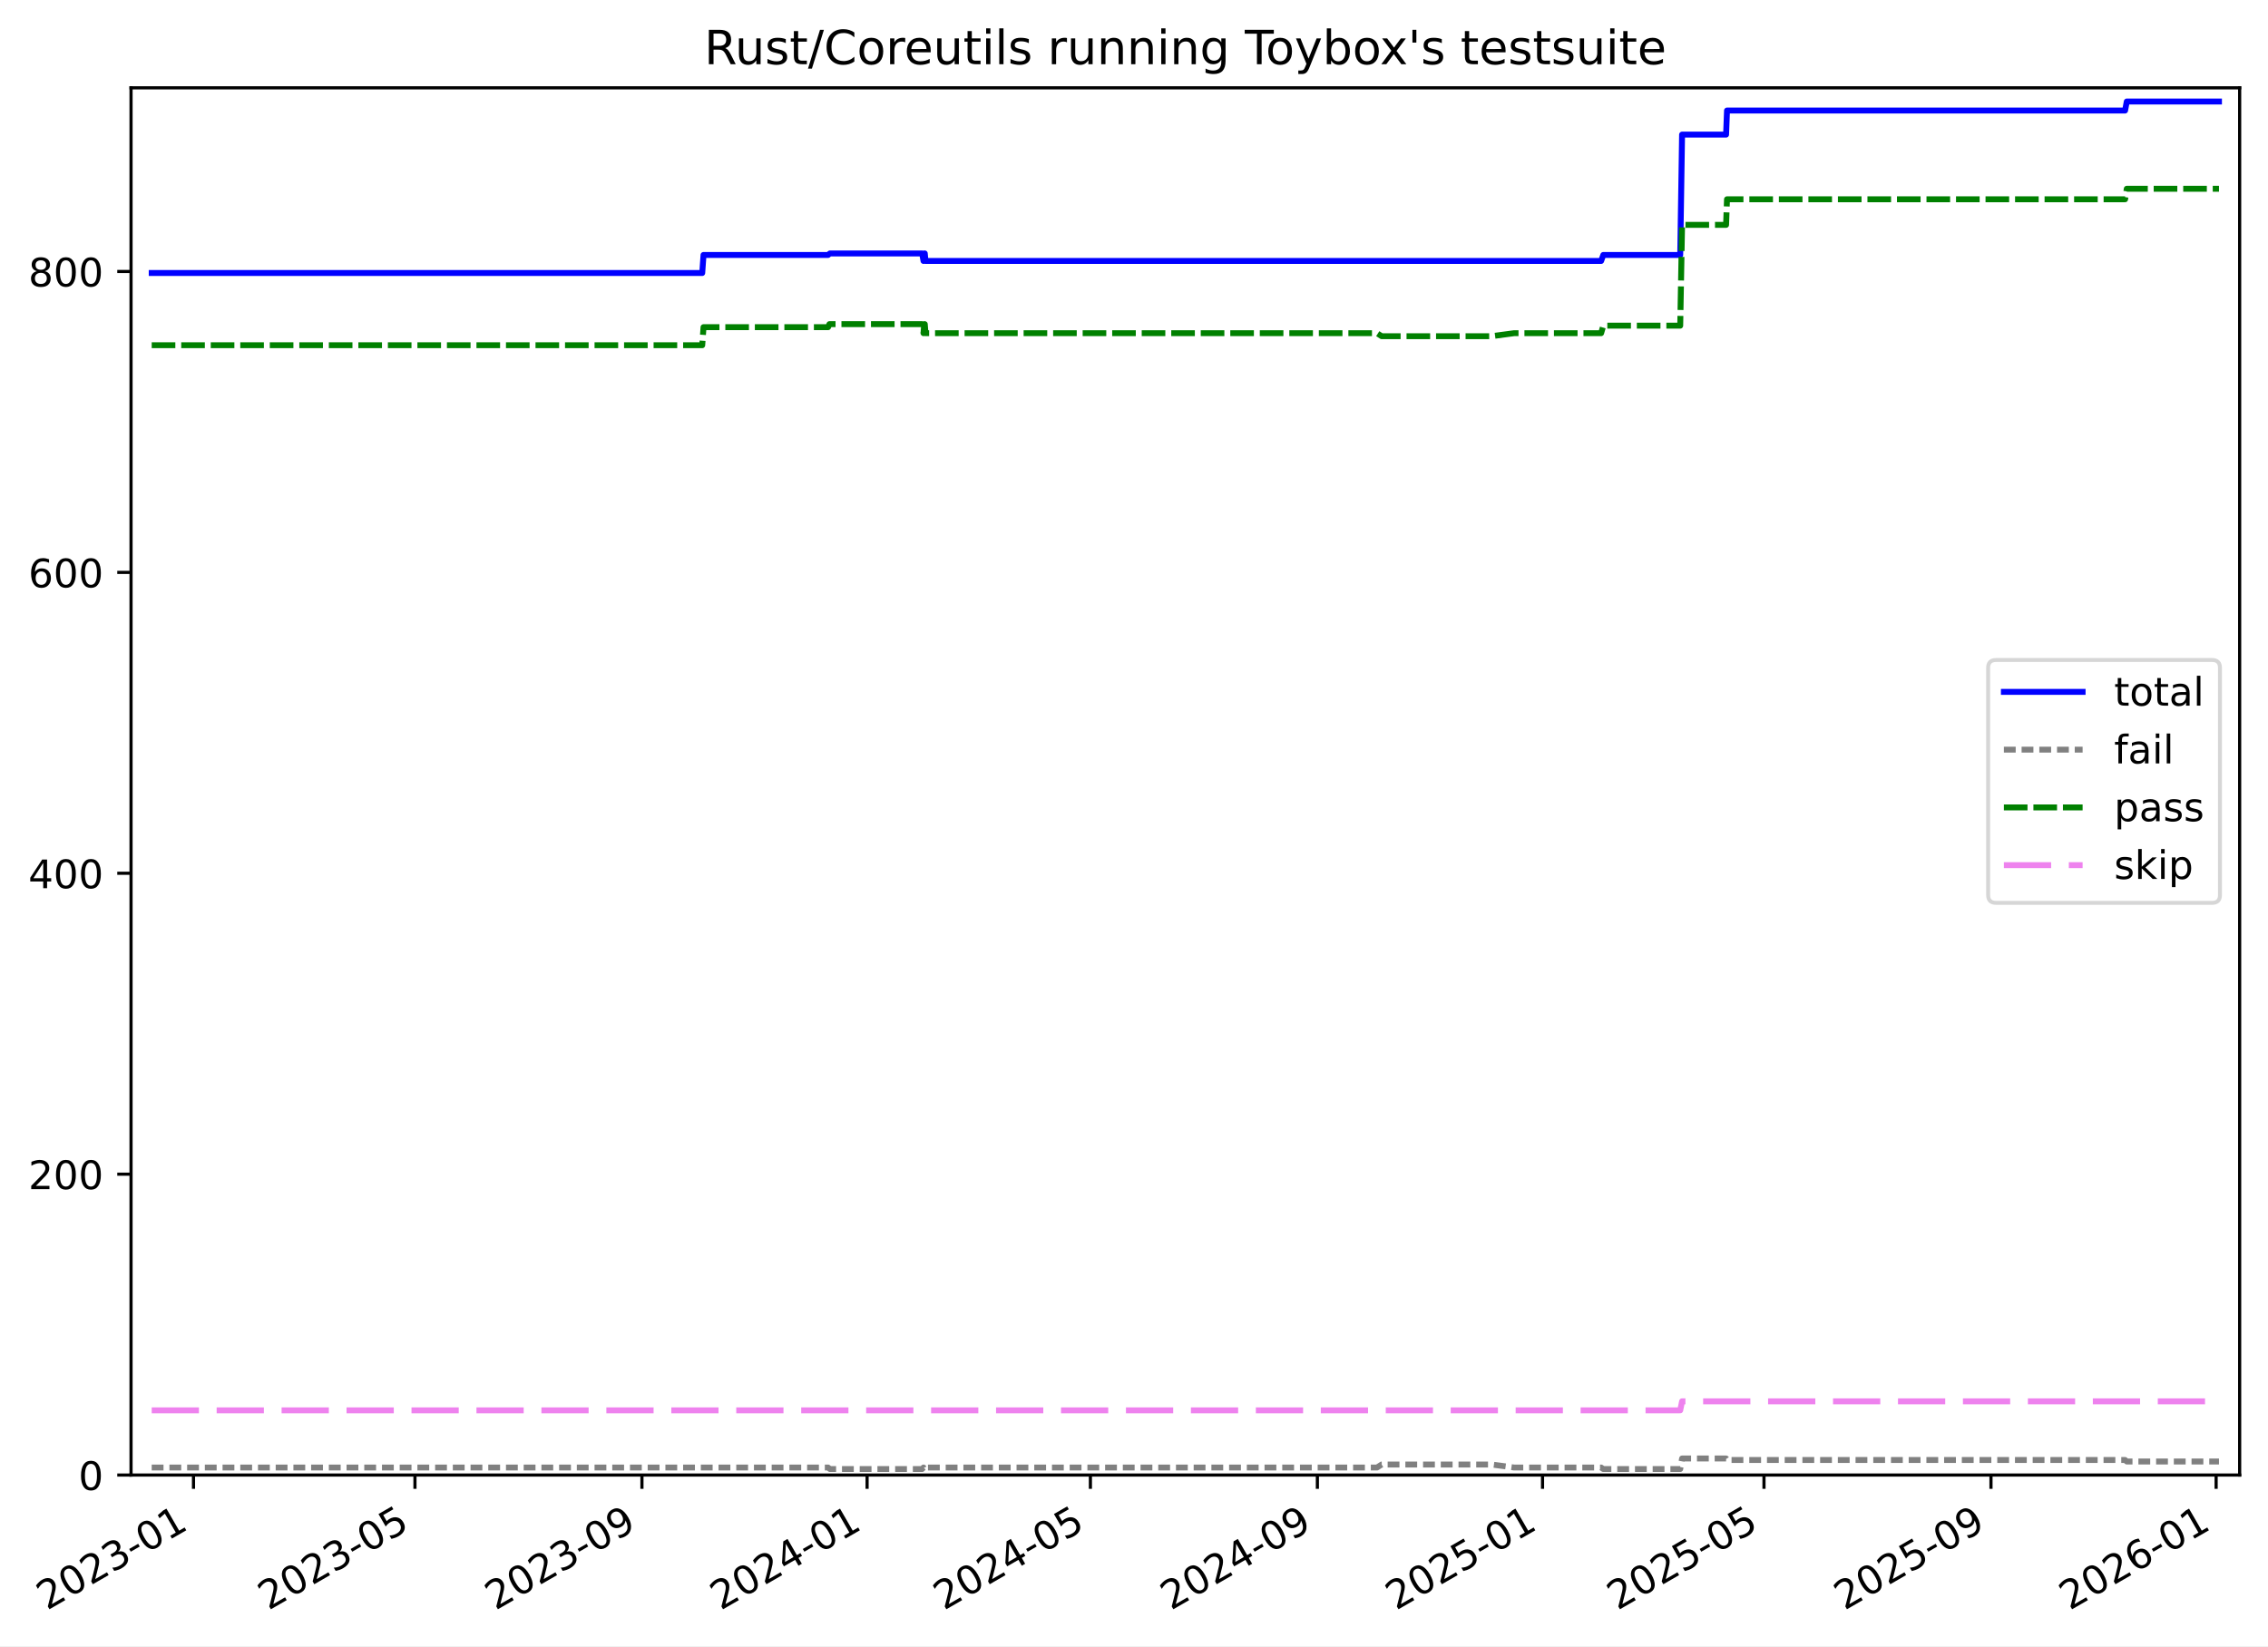
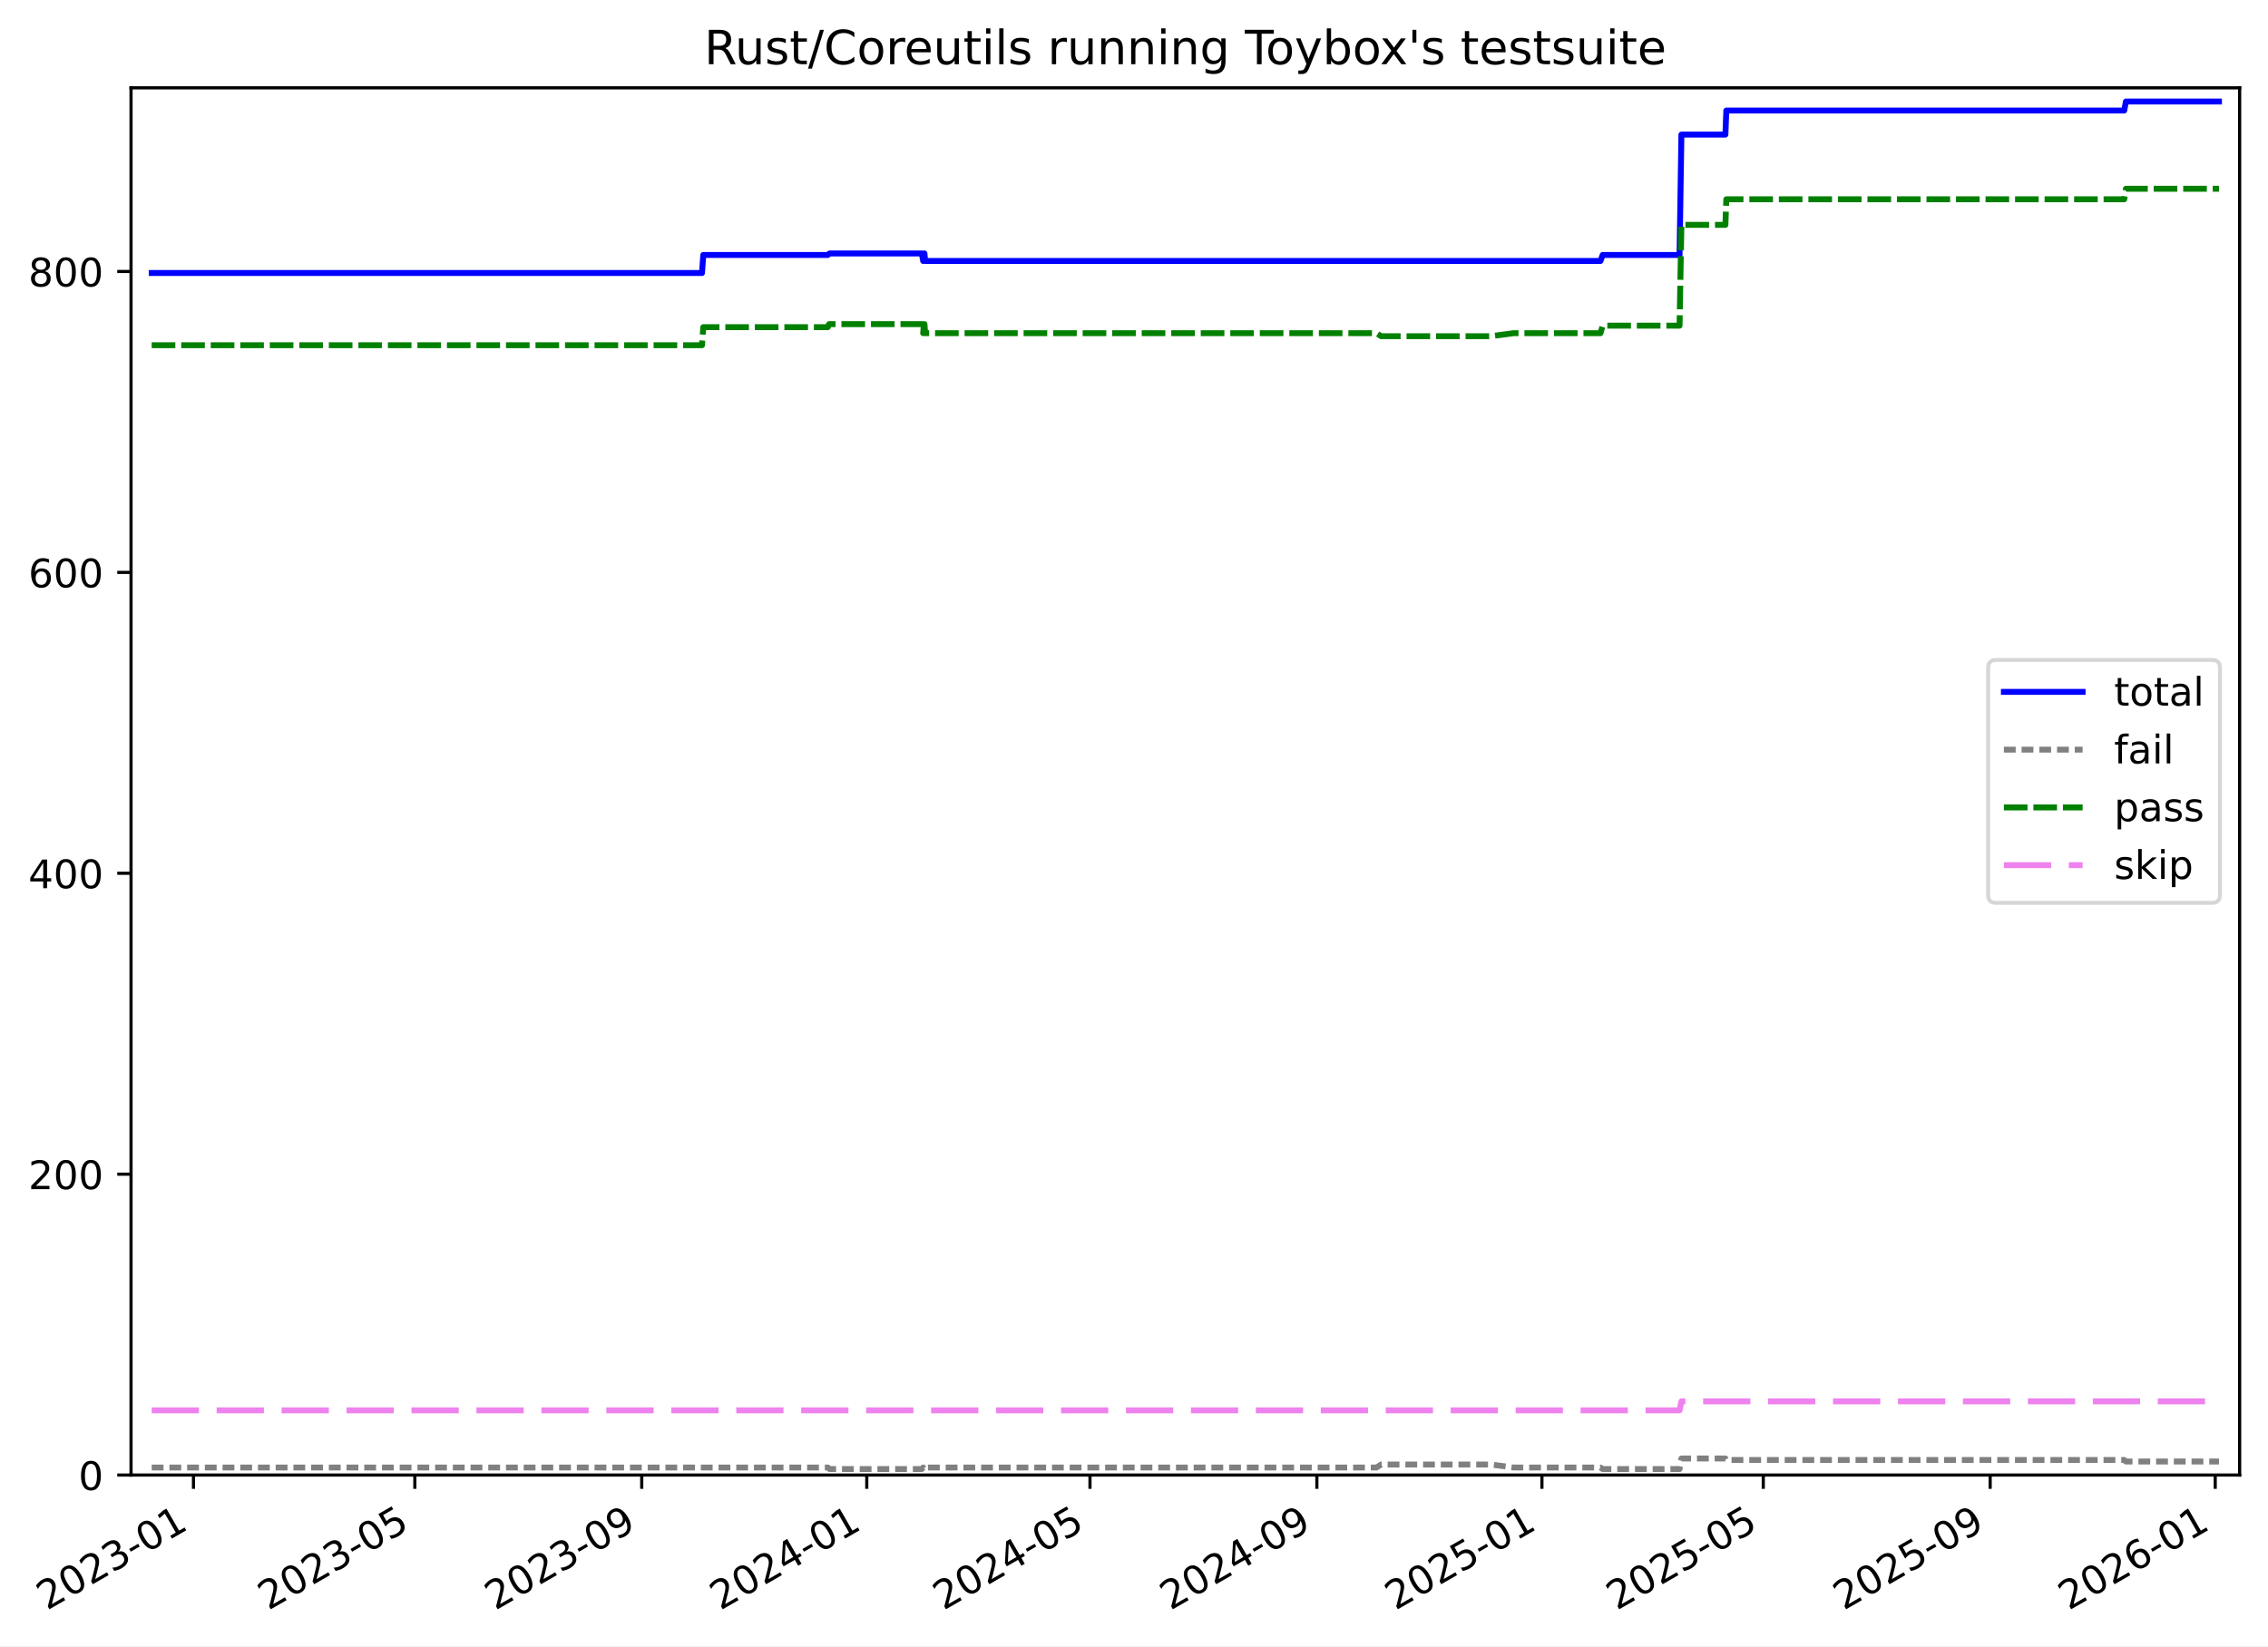
<svg xmlns="http://www.w3.org/2000/svg" xmlns:xlink="http://www.w3.org/1999/xlink" width="576.168pt" height="418.303pt" viewBox="0 0 576.168 418.303" version="1.1">
  <defs>
    <style type="text/css">*{stroke-linejoin: round; stroke-linecap: butt}</style>
  </defs>
  <g id="figure_1">
    <g id="patch_1">
      <path d="M -0 418.303  L 576.168 418.303  L 576.168 0  L -0 0  z " style="fill: #ffffff" />
    </g>
    <g id="axes_1">
      <g id="patch_2">
        <path d="M 33.288 374.83  L 568.967 374.83  L 568.967 22.318  L 33.288 22.318  z " style="fill: #ffffff" />
      </g>
      <g id="matplotlib.axis_1">
        <g id="xtick_1">
          <g id="line2d_1">
            <defs>
-               <path id="m2acd094877" d="M 0 0  L 0 3.5  " style="stroke: #000000; stroke-width: 0.8" />
-             </defs>
-             <g>
-               <use xlink:href="#m2acd094877" x="49.157" y="374.83" style="stroke: #000000; stroke-width: 0.8" />
+               <path id="m53b52e9f08" d="M 0 0  L 0 3.5  " style="stroke: #000000; stroke-width: 0.8" />
+             </defs>
+             <g>
+               <use xlink:href="#m53b52e9f08" x="49.152" y="374.83" style="stroke: #000000; stroke-width: 0.8" />
            </g>
          </g>
          <g id="text_1">
-             <g transform="translate(11.93169 409.302) rotate(-30) scale(0.1 -0.1)">
+             <g transform="translate(11.92702 409.302) rotate(-30) scale(0.1 -0.1)">
              <defs>
                <path id="DejaVuSans-32" d="M 1228 531  L 3431 531  L 3431 0  L 469 0  L 469 531  Q 828 903 1448 1529  Q 2069 2156 2228 2338  Q 2531 2678 2651 2914  Q 2772 3150 2772 3378  Q 2772 3750 2511 3984  Q 2250 4219 1831 4219  Q 1534 4219 1204 4116  Q 875 4013 500 3803  L 500 4441  Q 881 4594 1212 4672  Q 1544 4750 1819 4750  Q 2544 4750 2975 4387  Q 3406 4025 3406 3419  Q 3406 3131 3298 2873  Q 3191 2616 2906 2266  Q 2828 2175 2409 1742  Q 1991 1309 1228 531  z " transform="scale(0.015625)" />
                <path id="DejaVuSans-30" d="M 2034 4250  Q 1547 4250 1301 3770  Q 1056 3291 1056 2328  Q 1056 1369 1301 889  Q 1547 409 2034 409  Q 2525 409 2770 889  Q 3016 1369 3016 2328  Q 3016 3291 2770 3770  Q 2525 4250 2034 4250  z M 2034 4750  Q 2819 4750 3233 4129  Q 3647 3509 3647 2328  Q 3647 1150 3233 529  Q 2819 -91 2034 -91  Q 1250 -91 836 529  Q 422 1150 422 2328  Q 422 3509 836 4129  Q 1250 4750 2034 4750  z " transform="scale(0.015625)" />
                <path id="DejaVuSans-33" d="M 2597 2516  Q 3050 2419 3304 2112  Q 3559 1806 3559 1356  Q 3559 666 3084 287  Q 2609 -91 1734 -91  Q 1441 -91 1130 -33  Q 819 25 488 141  L 488 750  Q 750 597 1062 519  Q 1375 441 1716 441  Q 2309 441 2620 675  Q 2931 909 2931 1356  Q 2931 1769 2642 2001  Q 2353 2234 1838 2234  L 1294 2234  L 1294 2753  L 1863 2753  Q 2328 2753 2575 2939  Q 2822 3125 2822 3475  Q 2822 3834 2567 4026  Q 2313 4219 1838 4219  Q 1578 4219 1281 4162  Q 984 4106 628 3988  L 628 4550  Q 988 4650 1302 4700  Q 1616 4750 1894 4750  Q 2613 4750 3031 4423  Q 3450 4097 3450 3541  Q 3450 3153 3228 2886  Q 3006 2619 2597 2516  z " transform="scale(0.015625)" />
                <path id="DejaVuSans-2d" d="M 313 2009  L 1997 2009  L 1997 1497  L 313 1497  L 313 2009  z " transform="scale(0.015625)" />
                <path id="DejaVuSans-31" d="M 794 531  L 1825 531  L 1825 4091  L 703 3866  L 703 4441  L 1819 4666  L 2450 4666  L 2450 531  L 3481 531  L 3481 0  L 794 0  L 794 531  z " transform="scale(0.015625)" />
              </defs>
              <use xlink:href="#DejaVuSans-32" />
              <use xlink:href="#DejaVuSans-30" x="63.623" />
              <use xlink:href="#DejaVuSans-32" x="127.246" />
              <use xlink:href="#DejaVuSans-33" x="190.869" />
              <use xlink:href="#DejaVuSans-2d" x="254.492" />
              <use xlink:href="#DejaVuSans-30" x="290.576" />
              <use xlink:href="#DejaVuSans-31" x="354.199" />
            </g>
          </g>
        </g>
        <g id="xtick_2">
          <g id="line2d_2">
            <g>
-               <use xlink:href="#m2acd094877" x="105.416" y="374.83" style="stroke: #000000; stroke-width: 0.8" />
+               <use xlink:href="#m53b52e9f08" x="105.386" y="374.83" style="stroke: #000000; stroke-width: 0.8" />
            </g>
          </g>
          <g id="text_2">
-             <g transform="translate(68.19078 409.302) rotate(-30) scale(0.1 -0.1)">
+             <g transform="translate(68.16137 409.302) rotate(-30) scale(0.1 -0.1)">
              <defs>
                <path id="DejaVuSans-35" d="M 691 4666  L 3169 4666  L 3169 4134  L 1269 4134  L 1269 2991  Q 1406 3038 1543 3061  Q 1681 3084 1819 3084  Q 2600 3084 3056 2656  Q 3513 2228 3513 1497  Q 3513 744 3044 326  Q 2575 -91 1722 -91  Q 1428 -91 1123 -41  Q 819 9 494 109  L 494 744  Q 775 591 1075 516  Q 1375 441 1709 441  Q 2250 441 2565 725  Q 2881 1009 2881 1497  Q 2881 1984 2565 2268  Q 2250 2553 1709 2553  Q 1456 2553 1204 2497  Q 953 2441 691 2322  L 691 4666  z " transform="scale(0.015625)" />
              </defs>
              <use xlink:href="#DejaVuSans-32" />
              <use xlink:href="#DejaVuSans-30" x="63.623" />
              <use xlink:href="#DejaVuSans-32" x="127.246" />
              <use xlink:href="#DejaVuSans-33" x="190.869" />
              <use xlink:href="#DejaVuSans-2d" x="254.492" />
              <use xlink:href="#DejaVuSans-30" x="290.576" />
              <use xlink:href="#DejaVuSans-35" x="354.199" />
            </g>
          </g>
        </g>
        <g id="xtick_3">
          <g id="line2d_3">
            <g>
-               <use xlink:href="#m2acd094877" x="163.081" y="374.83" style="stroke: #000000; stroke-width: 0.8" />
+               <use xlink:href="#m53b52e9f08" x="163.026" y="374.83" style="stroke: #000000; stroke-width: 0.8" />
            </g>
          </g>
          <g id="text_3">
-             <g transform="translate(125.8563 409.302) rotate(-30) scale(0.1 -0.1)">
+             <g transform="translate(125.8016 409.302) rotate(-30) scale(0.1 -0.1)">
              <defs>
                <path id="DejaVuSans-39" d="M 703 97  L 703 672  Q 941 559 1184 500  Q 1428 441 1663 441  Q 2288 441 2617 861  Q 2947 1281 2994 2138  Q 2813 1869 2534 1725  Q 2256 1581 1919 1581  Q 1219 1581 811 2004  Q 403 2428 403 3163  Q 403 3881 828 4315  Q 1253 4750 1959 4750  Q 2769 4750 3195 4129  Q 3622 3509 3622 2328  Q 3622 1225 3098 567  Q 2575 -91 1691 -91  Q 1453 -91 1209 -44  Q 966 3 703 97  z M 1959 2075  Q 2384 2075 2632 2365  Q 2881 2656 2881 3163  Q 2881 3666 2632 3958  Q 2384 4250 1959 4250  Q 1534 4250 1286 3958  Q 1038 3666 1038 3163  Q 1038 2656 1286 2365  Q 1534 2075 1959 2075  z " transform="scale(0.015625)" />
              </defs>
              <use xlink:href="#DejaVuSans-32" />
              <use xlink:href="#DejaVuSans-30" x="63.623" />
              <use xlink:href="#DejaVuSans-32" x="127.246" />
              <use xlink:href="#DejaVuSans-33" x="190.869" />
              <use xlink:href="#DejaVuSans-2d" x="254.492" />
              <use xlink:href="#DejaVuSans-30" x="290.576" />
              <use xlink:href="#DejaVuSans-39" x="354.199" />
            </g>
          </g>
        </g>
        <g id="xtick_4">
          <g id="line2d_4">
            <g>
-               <use xlink:href="#m2acd094877" x="220.278" y="374.83" style="stroke: #000000; stroke-width: 0.8" />
+               <use xlink:href="#m53b52e9f08" x="220.198" y="374.83" style="stroke: #000000; stroke-width: 0.8" />
            </g>
          </g>
          <g id="text_4">
-             <g transform="translate(183.0531 409.302) rotate(-30) scale(0.1 -0.1)">
+             <g transform="translate(182.9732 409.302) rotate(-30) scale(0.1 -0.1)">
              <defs>
                <path id="DejaVuSans-34" d="M 2419 4116  L 825 1625  L 2419 1625  L 2419 4116  z M 2253 4666  L 3047 4666  L 3047 1625  L 3713 1625  L 3713 1100  L 3047 1100  L 3047 0  L 2419 0  L 2419 1100  L 313 1100  L 313 1709  L 2253 4666  z " transform="scale(0.015625)" />
              </defs>
              <use xlink:href="#DejaVuSans-32" />
              <use xlink:href="#DejaVuSans-30" x="63.623" />
              <use xlink:href="#DejaVuSans-32" x="127.246" />
              <use xlink:href="#DejaVuSans-34" x="190.869" />
              <use xlink:href="#DejaVuSans-2d" x="254.492" />
              <use xlink:href="#DejaVuSans-30" x="290.576" />
              <use xlink:href="#DejaVuSans-31" x="354.199" />
            </g>
          </g>
        </g>
        <g id="xtick_5">
          <g id="line2d_5">
            <g>
-               <use xlink:href="#m2acd094877" x="277.006" y="374.83" style="stroke: #000000; stroke-width: 0.8" />
+               <use xlink:href="#m53b52e9f08" x="276.901" y="374.83" style="stroke: #000000; stroke-width: 0.8" />
            </g>
          </g>
          <g id="text_5">
-             <g transform="translate(239.781 409.302) rotate(-30) scale(0.1 -0.1)">
+             <g transform="translate(239.6761 409.302) rotate(-30) scale(0.1 -0.1)">
              <use xlink:href="#DejaVuSans-32" />
              <use xlink:href="#DejaVuSans-30" x="63.623" />
              <use xlink:href="#DejaVuSans-32" x="127.246" />
              <use xlink:href="#DejaVuSans-34" x="190.869" />
              <use xlink:href="#DejaVuSans-2d" x="254.492" />
              <use xlink:href="#DejaVuSans-30" x="290.576" />
              <use xlink:href="#DejaVuSans-35" x="354.199" />
            </g>
          </g>
        </g>
        <g id="xtick_6">
          <g id="line2d_6">
            <g>
-               <use xlink:href="#m2acd094877" x="334.671" y="374.83" style="stroke: #000000; stroke-width: 0.8" />
+               <use xlink:href="#m53b52e9f08" x="334.541" y="374.83" style="stroke: #000000; stroke-width: 0.8" />
            </g>
          </g>
          <g id="text_6">
-             <g transform="translate(297.4466 409.302) rotate(-30) scale(0.1 -0.1)">
+             <g transform="translate(297.3163 409.302) rotate(-30) scale(0.1 -0.1)">
              <use xlink:href="#DejaVuSans-32" />
              <use xlink:href="#DejaVuSans-30" x="63.623" />
              <use xlink:href="#DejaVuSans-32" x="127.246" />
              <use xlink:href="#DejaVuSans-34" x="190.869" />
              <use xlink:href="#DejaVuSans-2d" x="254.492" />
              <use xlink:href="#DejaVuSans-30" x="290.576" />
              <use xlink:href="#DejaVuSans-39" x="354.199" />
            </g>
          </g>
        </g>
        <g id="xtick_7">
          <g id="line2d_7">
            <g>
-               <use xlink:href="#m2acd094877" x="391.868" y="374.83" style="stroke: #000000; stroke-width: 0.8" />
+               <use xlink:href="#m53b52e9f08" x="391.713" y="374.83" style="stroke: #000000; stroke-width: 0.8" />
            </g>
          </g>
          <g id="text_7">
-             <g transform="translate(354.6433 409.302) rotate(-30) scale(0.1 -0.1)">
+             <g transform="translate(354.4879 409.302) rotate(-30) scale(0.1 -0.1)">
              <use xlink:href="#DejaVuSans-32" />
              <use xlink:href="#DejaVuSans-30" x="63.623" />
              <use xlink:href="#DejaVuSans-32" x="127.246" />
              <use xlink:href="#DejaVuSans-35" x="190.869" />
              <use xlink:href="#DejaVuSans-2d" x="254.492" />
              <use xlink:href="#DejaVuSans-30" x="290.576" />
              <use xlink:href="#DejaVuSans-31" x="354.199" />
            </g>
          </g>
        </g>
        <g id="xtick_8">
          <g id="line2d_8">
            <g>
-               <use xlink:href="#m2acd094877" x="448.127" y="374.83" style="stroke: #000000; stroke-width: 0.8" />
+               <use xlink:href="#m53b52e9f08" x="447.947" y="374.83" style="stroke: #000000; stroke-width: 0.8" />
            </g>
          </g>
          <g id="text_8">
-             <g transform="translate(410.9024 409.302) rotate(-30) scale(0.1 -0.1)">
+             <g transform="translate(410.7223 409.302) rotate(-30) scale(0.1 -0.1)">
              <use xlink:href="#DejaVuSans-32" />
              <use xlink:href="#DejaVuSans-30" x="63.623" />
              <use xlink:href="#DejaVuSans-32" x="127.246" />
              <use xlink:href="#DejaVuSans-35" x="190.869" />
              <use xlink:href="#DejaVuSans-2d" x="254.492" />
              <use xlink:href="#DejaVuSans-30" x="290.576" />
              <use xlink:href="#DejaVuSans-35" x="354.199" />
            </g>
          </g>
        </g>
        <g id="xtick_9">
          <g id="line2d_9">
            <g>
-               <use xlink:href="#m2acd094877" x="505.793" y="374.83" style="stroke: #000000; stroke-width: 0.8" />
+               <use xlink:href="#m53b52e9f08" x="505.587" y="374.83" style="stroke: #000000; stroke-width: 0.8" />
            </g>
          </g>
          <g id="text_9">
-             <g transform="translate(468.5679 409.302) rotate(-30) scale(0.1 -0.1)">
+             <g transform="translate(468.3625 409.302) rotate(-30) scale(0.1 -0.1)">
              <use xlink:href="#DejaVuSans-32" />
              <use xlink:href="#DejaVuSans-30" x="63.623" />
              <use xlink:href="#DejaVuSans-32" x="127.246" />
              <use xlink:href="#DejaVuSans-35" x="190.869" />
              <use xlink:href="#DejaVuSans-2d" x="254.492" />
              <use xlink:href="#DejaVuSans-30" x="290.576" />
              <use xlink:href="#DejaVuSans-39" x="354.199" />
            </g>
          </g>
        </g>
        <g id="xtick_10">
          <g id="line2d_10">
            <g>
-               <use xlink:href="#m2acd094877" x="562.989" y="374.83" style="stroke: #000000; stroke-width: 0.8" />
+               <use xlink:href="#m53b52e9f08" x="562.759" y="374.83" style="stroke: #000000; stroke-width: 0.8" />
            </g>
          </g>
          <g id="text_10">
-             <g transform="translate(525.7647 409.302) rotate(-30) scale(0.1 -0.1)">
+             <g transform="translate(525.5341 409.302) rotate(-30) scale(0.1 -0.1)">
              <defs>
                <path id="DejaVuSans-36" d="M 2113 2584  Q 1688 2584 1439 2293  Q 1191 2003 1191 1497  Q 1191 994 1439 701  Q 1688 409 2113 409  Q 2538 409 2786 701  Q 3034 994 3034 1497  Q 3034 2003 2786 2293  Q 2538 2584 2113 2584  z M 3366 4563  L 3366 3988  Q 3128 4100 2886 4159  Q 2644 4219 2406 4219  Q 1781 4219 1451 3797  Q 1122 3375 1075 2522  Q 1259 2794 1537 2939  Q 1816 3084 2150 3084  Q 2853 3084 3261 2657  Q 3669 2231 3669 1497  Q 3669 778 3244 343  Q 2819 -91 2113 -91  Q 1303 -91 875 529  Q 447 1150 447 2328  Q 447 3434 972 4092  Q 1497 4750 2381 4750  Q 2619 4750 2861 4703  Q 3103 4656 3366 4563  z " transform="scale(0.015625)" />
              </defs>
              <use xlink:href="#DejaVuSans-32" />
              <use xlink:href="#DejaVuSans-30" x="63.623" />
              <use xlink:href="#DejaVuSans-32" x="127.246" />
              <use xlink:href="#DejaVuSans-36" x="190.869" />
              <use xlink:href="#DejaVuSans-2d" x="254.492" />
              <use xlink:href="#DejaVuSans-30" x="290.576" />
              <use xlink:href="#DejaVuSans-31" x="354.199" />
            </g>
          </g>
        </g>
      </g>
      <g id="matplotlib.axis_2">
        <g id="ytick_1">
          <g id="line2d_11">
            <defs>
-               <path id="m745672655b" d="M 0 0  L -3.5 0  " style="stroke: #000000; stroke-width: 0.8" />
-             </defs>
-             <g>
-               <use xlink:href="#m745672655b" x="33.288" y="374.83" style="stroke: #000000; stroke-width: 0.8" />
+               <path id="mb4347c0a3f" d="M 0 0  L -3.5 0  " style="stroke: #000000; stroke-width: 0.8" />
+             </defs>
+             <g>
+               <use xlink:href="#mb4347c0a3f" x="33.288" y="374.83" style="stroke: #000000; stroke-width: 0.8" />
            </g>
          </g>
          <g id="text_11">
            <g transform="translate(19.925 378.6293) scale(0.1 -0.1)">
              <use xlink:href="#DejaVuSans-30" />
            </g>
          </g>
        </g>
        <g id="ytick_2">
          <g id="line2d_12">
            <g>
-               <use xlink:href="#m745672655b" x="33.288" y="298.371" style="stroke: #000000; stroke-width: 0.8" />
+               <use xlink:href="#mb4347c0a3f" x="33.288" y="298.371" style="stroke: #000000; stroke-width: 0.8" />
            </g>
          </g>
          <g id="text_12">
            <g transform="translate(7.2 302.17) scale(0.1 -0.1)">
              <use xlink:href="#DejaVuSans-32" />
              <use xlink:href="#DejaVuSans-30" x="63.623" />
              <use xlink:href="#DejaVuSans-30" x="127.246" />
            </g>
          </g>
        </g>
        <g id="ytick_3">
          <g id="line2d_13">
            <g>
-               <use xlink:href="#m745672655b" x="33.288" y="221.911" style="stroke: #000000; stroke-width: 0.8" />
+               <use xlink:href="#mb4347c0a3f" x="33.288" y="221.911" style="stroke: #000000; stroke-width: 0.8" />
            </g>
          </g>
          <g id="text_13">
            <g transform="translate(7.2 225.7106) scale(0.1 -0.1)">
              <use xlink:href="#DejaVuSans-34" />
              <use xlink:href="#DejaVuSans-30" x="63.623" />
              <use xlink:href="#DejaVuSans-30" x="127.246" />
            </g>
          </g>
        </g>
        <g id="ytick_4">
          <g id="line2d_14">
            <g>
-               <use xlink:href="#m745672655b" x="33.288" y="145.452" style="stroke: #000000; stroke-width: 0.8" />
+               <use xlink:href="#mb4347c0a3f" x="33.288" y="145.452" style="stroke: #000000; stroke-width: 0.8" />
            </g>
          </g>
          <g id="text_14">
            <g transform="translate(7.2 149.2513) scale(0.1 -0.1)">
              <use xlink:href="#DejaVuSans-36" />
              <use xlink:href="#DejaVuSans-30" x="63.623" />
              <use xlink:href="#DejaVuSans-30" x="127.246" />
            </g>
          </g>
        </g>
        <g id="ytick_5">
          <g id="line2d_15">
            <g>
-               <use xlink:href="#m745672655b" x="33.288" y="68.993" style="stroke: #000000; stroke-width: 0.8" />
+               <use xlink:href="#mb4347c0a3f" x="33.288" y="68.993" style="stroke: #000000; stroke-width: 0.8" />
            </g>
          </g>
          <g id="text_15">
            <g transform="translate(7.2 72.79195) scale(0.1 -0.1)">
              <defs>
                <path id="DejaVuSans-38" d="M 2034 2216  Q 1584 2216 1326 1975  Q 1069 1734 1069 1313  Q 1069 891 1326 650  Q 1584 409 2034 409  Q 2484 409 2743 651  Q 3003 894 3003 1313  Q 3003 1734 2745 1975  Q 2488 2216 2034 2216  z M 1403 2484  Q 997 2584 770 2862  Q 544 3141 544 3541  Q 544 4100 942 4425  Q 1341 4750 2034 4750  Q 2731 4750 3128 4425  Q 3525 4100 3525 3541  Q 3525 3141 3298 2862  Q 3072 2584 2669 2484  Q 3125 2378 3379 2068  Q 3634 1759 3634 1313  Q 3634 634 3220 271  Q 2806 -91 2034 -91  Q 1263 -91 848 271  Q 434 634 434 1313  Q 434 1759 690 2068  Q 947 2378 1403 2484  z M 1172 3481  Q 1172 3119 1398 2916  Q 1625 2713 2034 2713  Q 2441 2713 2670 2916  Q 2900 3119 2900 3481  Q 2900 3844 2670 4047  Q 2441 4250 2034 4250  Q 1625 4250 1398 4047  Q 1172 3844 1172 3481  z " transform="scale(0.015625)" />
              </defs>
              <use xlink:href="#DejaVuSans-38" />
              <use xlink:href="#DejaVuSans-30" x="63.623" />
              <use xlink:href="#DejaVuSans-30" x="127.246" />
            </g>
          </g>
        </g>
      </g>
      <g id="line2d_16">
-         <path d="M 38.539 69.375  L 178.399 69.375  L 178.722 64.787  L 210.368 64.787  L 210.828 64.405  L 234.265 64.405  L 234.611 66.317  L 234.788 64.405  L 234.934 64.405  L 235.113 66.317  L 406.756 66.317  L 407.307 64.787  L 426.848 64.787  L 427.318 34.204  L 438.499 34.204  L 438.733 28.087  L 539.861 28.087  L 540.292 25.793  L 563.716 25.793  L 563.716 25.793  " clip-path="url(#p548dd594c0)" style="fill: none; stroke: #0000ff; stroke-width: 1.5; stroke-linecap: square" />
+         <path d="M 38.539 69.375  L 178.338 69.375  L 178.661 64.787  L 210.293 64.787  L 210.752 64.405  L 234.179 64.405  L 234.525 66.317  L 234.702 64.405  L 234.848 64.405  L 235.027 66.317  L 406.594 66.317  L 407.145 64.787  L 426.678 64.787  L 427.148 34.204  L 438.323 34.204  L 438.557 28.087  L 539.641 28.087  L 540.071 25.793  L 563.716 25.793  L 563.716 25.793  " clip-path="url(#p8f2518ab35)" style="fill: none; stroke: #0000ff; stroke-width: 1.5; stroke-linecap: square" />
      </g>
      <g id="line2d_17">
-         <path d="M 38.539 372.919  L 210.368 372.919  L 210.828 373.301  L 234.265 373.301  L 234.611 372.919  L 234.788 373.301  L 234.934 373.301  L 235.113 372.919  L 349.815 372.919  L 351.002 372.154  L 378.95 372.154  L 384.655 372.919  L 406.756 372.919  L 407.307 373.301  L 426.848 373.301  L 427.318 370.625  L 438.499 370.625  L 438.733 371.007  L 539.861 371.007  L 540.292 371.389  L 563.716 371.389  L 563.716 371.389  " clip-path="url(#p548dd594c0)" style="fill: none; stroke-dasharray: 3,1.5; stroke-dashoffset: 0; stroke: #808080; stroke-width: 1.5" />
+         <path d="M 38.539 372.919  L 210.293 372.919  L 210.752 373.301  L 234.179 373.301  L 234.525 372.919  L 234.702 373.301  L 234.848 373.301  L 235.027 372.919  L 349.678 372.919  L 350.865 372.154  L 378.801 372.154  L 384.502 372.919  L 406.594 372.919  L 407.145 373.301  L 426.678 373.301  L 427.148 370.625  L 438.323 370.625  L 438.557 371.007  L 539.641 371.007  L 540.071 371.389  L 563.716 371.389  L 563.716 371.389  " clip-path="url(#p8f2518ab35)" style="fill: none; stroke-dasharray: 3,1.5; stroke-dashoffset: 0; stroke: #808080; stroke-width: 1.5" />
      </g>
      <g id="line2d_18">
-         <path d="M 38.539 87.725  L 178.399 87.725  L 178.722 83.138  L 210.368 83.138  L 210.701 82.373  L 234.265 82.373  L 234.611 84.667  L 234.788 82.373  L 234.934 82.373  L 235.113 84.667  L 349.815 84.667  L 351.002 85.431  L 378.95 85.431  L 384.655 84.667  L 406.756 84.667  L 407.307 82.755  L 426.848 82.755  L 427.318 57.142  L 438.499 57.142  L 438.733 50.642  L 539.861 50.642  L 540.292 47.966  L 563.716 47.966  L 563.716 47.966  " clip-path="url(#p548dd594c0)" style="fill: none; stroke-dasharray: 6,1.5; stroke-dashoffset: 0; stroke: #008000; stroke-width: 1.5" />
+         <path d="M 38.539 87.725  L 178.338 87.725  L 178.661 83.138  L 210.293 83.138  L 210.625 82.373  L 234.179 82.373  L 234.525 84.667  L 234.702 82.373  L 234.848 82.373  L 235.027 84.667  L 349.678 84.667  L 350.865 85.431  L 378.801 85.431  L 384.502 84.667  L 406.594 84.667  L 407.145 82.755  L 426.678 82.755  L 427.148 57.142  L 438.323 57.142  L 438.557 50.642  L 539.641 50.642  L 540.071 47.966  L 563.716 47.966  L 563.716 47.966  " clip-path="url(#p8f2518ab35)" style="fill: none; stroke-dasharray: 6,1.5; stroke-dashoffset: 0; stroke: #008000; stroke-width: 1.5" />
      </g>
      <g id="line2d_19">
-         <path d="M 38.539 358.391  L 426.848 358.391  L 427.318 356.098  L 563.716 356.098  L 563.716 356.098  " clip-path="url(#p548dd594c0)" style="fill: none; stroke-dasharray: 12,4.5; stroke-dashoffset: 0; stroke: #ee82ee; stroke-width: 1.5" />
+         <path d="M 38.539 358.391  L 426.678 358.391  L 427.148 356.098  L 563.716 356.098  L 563.716 356.098  " clip-path="url(#p8f2518ab35)" style="fill: none; stroke-dasharray: 12,4.5; stroke-dashoffset: 0; stroke: #ee82ee; stroke-width: 1.5" />
      </g>
      <g id="patch_3">
        <path d="M 33.288 374.83  L 33.288 22.318  " style="fill: none; stroke: #000000; stroke-width: 0.8; stroke-linejoin: miter; stroke-linecap: square" />
      </g>
      <g id="patch_4">
        <path d="M 568.967 374.83  L 568.967 22.318  " style="fill: none; stroke: #000000; stroke-width: 0.8; stroke-linejoin: miter; stroke-linecap: square" />
      </g>
      <g id="patch_5">
        <path d="M 33.288 374.83  L 568.967 374.83  " style="fill: none; stroke: #000000; stroke-width: 0.8; stroke-linejoin: miter; stroke-linecap: square" />
      </g>
      <g id="patch_6">
        <path d="M 33.288 22.318  L 568.967 22.318  " style="fill: none; stroke: #000000; stroke-width: 0.8; stroke-linejoin: miter; stroke-linecap: square" />
      </g>
      <g id="text_16">
        <g transform="translate(178.9084 16.31812) scale(0.12 -0.12)">
          <defs>
            <path id="DejaVuSans-52" d="M 2841 2188  Q 3044 2119 3236 1894  Q 3428 1669 3622 1275  L 4263 0  L 3584 0  L 2988 1197  Q 2756 1666 2539 1819  Q 2322 1972 1947 1972  L 1259 1972  L 1259 0  L 628 0  L 628 4666  L 2053 4666  Q 2853 4666 3247 4331  Q 3641 3997 3641 3322  Q 3641 2881 3436 2590  Q 3231 2300 2841 2188  z M 1259 4147  L 1259 2491  L 2053 2491  Q 2509 2491 2742 2702  Q 2975 2913 2975 3322  Q 2975 3731 2742 3939  Q 2509 4147 2053 4147  L 1259 4147  z " transform="scale(0.015625)" />
            <path id="DejaVuSans-75" d="M 544 1381  L 544 3500  L 1119 3500  L 1119 1403  Q 1119 906 1312 657  Q 1506 409 1894 409  Q 2359 409 2629 706  Q 2900 1003 2900 1516  L 2900 3500  L 3475 3500  L 3475 0  L 2900 0  L 2900 538  Q 2691 219 2414 64  Q 2138 -91 1772 -91  Q 1169 -91 856 284  Q 544 659 544 1381  z M 1991 3584  L 1991 3584  z " transform="scale(0.015625)" />
            <path id="DejaVuSans-73" d="M 2834 3397  L 2834 2853  Q 2591 2978 2328 3040  Q 2066 3103 1784 3103  Q 1356 3103 1142 2972  Q 928 2841 928 2578  Q 928 2378 1081 2264  Q 1234 2150 1697 2047  L 1894 2003  Q 2506 1872 2764 1633  Q 3022 1394 3022 966  Q 3022 478 2636 193  Q 2250 -91 1575 -91  Q 1294 -91 989 -36  Q 684 19 347 128  L 347 722  Q 666 556 975 473  Q 1284 391 1588 391  Q 1994 391 2212 530  Q 2431 669 2431 922  Q 2431 1156 2273 1281  Q 2116 1406 1581 1522  L 1381 1569  Q 847 1681 609 1914  Q 372 2147 372 2553  Q 372 3047 722 3315  Q 1072 3584 1716 3584  Q 2034 3584 2315 3537  Q 2597 3491 2834 3397  z " transform="scale(0.015625)" />
            <path id="DejaVuSans-74" d="M 1172 4494  L 1172 3500  L 2356 3500  L 2356 3053  L 1172 3053  L 1172 1153  Q 1172 725 1289 603  Q 1406 481 1766 481  L 2356 481  L 2356 0  L 1766 0  Q 1100 0 847 248  Q 594 497 594 1153  L 594 3053  L 172 3053  L 172 3500  L 594 3500  L 594 4494  L 1172 4494  z " transform="scale(0.015625)" />
            <path id="DejaVuSans-2f" d="M 1625 4666  L 2156 4666  L 531 -594  L 0 -594  L 1625 4666  z " transform="scale(0.015625)" />
            <path id="DejaVuSans-43" d="M 4122 4306  L 4122 3641  Q 3803 3938 3442 4084  Q 3081 4231 2675 4231  Q 1875 4231 1450 3742  Q 1025 3253 1025 2328  Q 1025 1406 1450 917  Q 1875 428 2675 428  Q 3081 428 3442 575  Q 3803 722 4122 1019  L 4122 359  Q 3791 134 3420 21  Q 3050 -91 2638 -91  Q 1578 -91 968 557  Q 359 1206 359 2328  Q 359 3453 968 4101  Q 1578 4750 2638 4750  Q 3056 4750 3426 4639  Q 3797 4528 4122 4306  z " transform="scale(0.015625)" />
            <path id="DejaVuSans-6f" d="M 1959 3097  Q 1497 3097 1228 2736  Q 959 2375 959 1747  Q 959 1119 1226 758  Q 1494 397 1959 397  Q 2419 397 2687 759  Q 2956 1122 2956 1747  Q 2956 2369 2687 2733  Q 2419 3097 1959 3097  z M 1959 3584  Q 2709 3584 3137 3096  Q 3566 2609 3566 1747  Q 3566 888 3137 398  Q 2709 -91 1959 -91  Q 1206 -91 779 398  Q 353 888 353 1747  Q 353 2609 779 3096  Q 1206 3584 1959 3584  z " transform="scale(0.015625)" />
            <path id="DejaVuSans-72" d="M 2631 2963  Q 2534 3019 2420 3045  Q 2306 3072 2169 3072  Q 1681 3072 1420 2755  Q 1159 2438 1159 1844  L 1159 0  L 581 0  L 581 3500  L 1159 3500  L 1159 2956  Q 1341 3275 1631 3429  Q 1922 3584 2338 3584  Q 2397 3584 2469 3576  Q 2541 3569 2628 3553  L 2631 2963  z " transform="scale(0.015625)" />
            <path id="DejaVuSans-65" d="M 3597 1894  L 3597 1613  L 953 1613  Q 991 1019 1311 708  Q 1631 397 2203 397  Q 2534 397 2845 478  Q 3156 559 3463 722  L 3463 178  Q 3153 47 2828 -22  Q 2503 -91 2169 -91  Q 1331 -91 842 396  Q 353 884 353 1716  Q 353 2575 817 3079  Q 1281 3584 2069 3584  Q 2775 3584 3186 3129  Q 3597 2675 3597 1894  z M 3022 2063  Q 3016 2534 2758 2815  Q 2500 3097 2075 3097  Q 1594 3097 1305 2825  Q 1016 2553 972 2059  L 3022 2063  z " transform="scale(0.015625)" />
            <path id="DejaVuSans-69" d="M 603 3500  L 1178 3500  L 1178 0  L 603 0  L 603 3500  z M 603 4863  L 1178 4863  L 1178 4134  L 603 4134  L 603 4863  z " transform="scale(0.015625)" />
            <path id="DejaVuSans-6c" d="M 603 4863  L 1178 4863  L 1178 0  L 603 0  L 603 4863  z " transform="scale(0.015625)" />
            <path id="DejaVuSans-20" transform="scale(0.015625)" />
            <path id="DejaVuSans-6e" d="M 3513 2113  L 3513 0  L 2938 0  L 2938 2094  Q 2938 2591 2744 2837  Q 2550 3084 2163 3084  Q 1697 3084 1428 2787  Q 1159 2491 1159 1978  L 1159 0  L 581 0  L 581 3500  L 1159 3500  L 1159 2956  Q 1366 3272 1645 3428  Q 1925 3584 2291 3584  Q 2894 3584 3203 3211  Q 3513 2838 3513 2113  z " transform="scale(0.015625)" />
            <path id="DejaVuSans-67" d="M 2906 1791  Q 2906 2416 2648 2759  Q 2391 3103 1925 3103  Q 1463 3103 1205 2759  Q 947 2416 947 1791  Q 947 1169 1205 825  Q 1463 481 1925 481  Q 2391 481 2648 825  Q 2906 1169 2906 1791  z M 3481 434  Q 3481 -459 3084 -895  Q 2688 -1331 1869 -1331  Q 1566 -1331 1297 -1286  Q 1028 -1241 775 -1147  L 775 -588  Q 1028 -725 1275 -790  Q 1522 -856 1778 -856  Q 2344 -856 2625 -561  Q 2906 -266 2906 331  L 2906 616  Q 2728 306 2450 153  Q 2172 0 1784 0  Q 1141 0 747 490  Q 353 981 353 1791  Q 353 2603 747 3093  Q 1141 3584 1784 3584  Q 2172 3584 2450 3431  Q 2728 3278 2906 2969  L 2906 3500  L 3481 3500  L 3481 434  z " transform="scale(0.015625)" />
            <path id="DejaVuSans-54" d="M -19 4666  L 3928 4666  L 3928 4134  L 2272 4134  L 2272 0  L 1638 0  L 1638 4134  L -19 4134  L -19 4666  z " transform="scale(0.015625)" />
            <path id="DejaVuSans-79" d="M 2059 -325  Q 1816 -950 1584 -1140  Q 1353 -1331 966 -1331  L 506 -1331  L 506 -850  L 844 -850  Q 1081 -850 1212 -737  Q 1344 -625 1503 -206  L 1606 56  L 191 3500  L 800 3500  L 1894 763  L 2988 3500  L 3597 3500  L 2059 -325  z " transform="scale(0.015625)" />
            <path id="DejaVuSans-62" d="M 3116 1747  Q 3116 2381 2855 2742  Q 2594 3103 2138 3103  Q 1681 3103 1420 2742  Q 1159 2381 1159 1747  Q 1159 1113 1420 752  Q 1681 391 2138 391  Q 2594 391 2855 752  Q 3116 1113 3116 1747  z M 1159 2969  Q 1341 3281 1617 3432  Q 1894 3584 2278 3584  Q 2916 3584 3314 3078  Q 3713 2572 3713 1747  Q 3713 922 3314 415  Q 2916 -91 2278 -91  Q 1894 -91 1617 61  Q 1341 213 1159 525  L 1159 0  L 581 0  L 581 4863  L 1159 4863  L 1159 2969  z " transform="scale(0.015625)" />
            <path id="DejaVuSans-78" d="M 3513 3500  L 2247 1797  L 3578 0  L 2900 0  L 1881 1375  L 863 0  L 184 0  L 1544 1831  L 300 3500  L 978 3500  L 1906 2253  L 2834 3500  L 3513 3500  z " transform="scale(0.015625)" />
            <path id="DejaVuSans-27" d="M 1147 4666  L 1147 2931  L 616 2931  L 616 4666  L 1147 4666  z " transform="scale(0.015625)" />
          </defs>
          <use xlink:href="#DejaVuSans-52" />
          <use xlink:href="#DejaVuSans-75" x="64.982" />
          <use xlink:href="#DejaVuSans-73" x="128.361" />
          <use xlink:href="#DejaVuSans-74" x="180.461" />
          <use xlink:href="#DejaVuSans-2f" x="219.67" />
          <use xlink:href="#DejaVuSans-43" x="253.361" />
          <use xlink:href="#DejaVuSans-6f" x="323.186" />
          <use xlink:href="#DejaVuSans-72" x="384.367" />
          <use xlink:href="#DejaVuSans-65" x="423.23" />
          <use xlink:href="#DejaVuSans-75" x="484.754" />
          <use xlink:href="#DejaVuSans-74" x="548.133" />
          <use xlink:href="#DejaVuSans-69" x="587.342" />
          <use xlink:href="#DejaVuSans-6c" x="615.125" />
          <use xlink:href="#DejaVuSans-73" x="642.908" />
          <use xlink:href="#DejaVuSans-20" x="695.008" />
          <use xlink:href="#DejaVuSans-72" x="726.795" />
          <use xlink:href="#DejaVuSans-75" x="767.908" />
          <use xlink:href="#DejaVuSans-6e" x="831.287" />
          <use xlink:href="#DejaVuSans-6e" x="894.666" />
          <use xlink:href="#DejaVuSans-69" x="958.045" />
          <use xlink:href="#DejaVuSans-6e" x="985.828" />
          <use xlink:href="#DejaVuSans-67" x="1049.207" />
          <use xlink:href="#DejaVuSans-20" x="1112.684" />
          <use xlink:href="#DejaVuSans-54" x="1144.471" />
          <use xlink:href="#DejaVuSans-6f" x="1188.555" />
          <use xlink:href="#DejaVuSans-79" x="1249.736" />
          <use xlink:href="#DejaVuSans-62" x="1308.916" />
          <use xlink:href="#DejaVuSans-6f" x="1372.393" />
          <use xlink:href="#DejaVuSans-78" x="1430.449" />
          <use xlink:href="#DejaVuSans-27" x="1489.629" />
          <use xlink:href="#DejaVuSans-73" x="1517.119" />
          <use xlink:href="#DejaVuSans-20" x="1569.219" />
          <use xlink:href="#DejaVuSans-74" x="1601.006" />
          <use xlink:href="#DejaVuSans-65" x="1640.215" />
          <use xlink:href="#DejaVuSans-73" x="1701.738" />
          <use xlink:href="#DejaVuSans-74" x="1753.838" />
          <use xlink:href="#DejaVuSans-73" x="1793.047" />
          <use xlink:href="#DejaVuSans-75" x="1845.146" />
          <use xlink:href="#DejaVuSans-69" x="1908.525" />
          <use xlink:href="#DejaVuSans-74" x="1936.309" />
          <use xlink:href="#DejaVuSans-65" x="1975.518" />
        </g>
      </g>
      <g id="legend_1">
        <g id="patch_7">
          <path d="M 507.072 229.43  L 561.967 229.43  Q 563.967 229.43 563.967 227.43  L 563.967 169.718  Q 563.967 167.718 561.967 167.718  L 507.072 167.718  Q 505.072 167.718 505.072 169.718  L 505.072 227.43  Q 505.072 229.43 507.072 229.43  z " style="fill: #ffffff; opacity: 0.8; stroke: #cccccc; stroke-linejoin: miter" />
        </g>
        <g id="line2d_20">
          <path d="M 509.072 175.816  L 519.072 175.816  L 529.072 175.816  " style="fill: none; stroke: #0000ff; stroke-width: 1.5; stroke-linecap: square" />
        </g>
        <g id="text_17">
          <g transform="translate(537.0722 179.3163) scale(0.1 -0.1)">
            <defs>
              <path id="DejaVuSans-61" d="M 2194 1759  Q 1497 1759 1228 1600  Q 959 1441 959 1056  Q 959 750 1161 570  Q 1363 391 1709 391  Q 2188 391 2477 730  Q 2766 1069 2766 1631  L 2766 1759  L 2194 1759  z M 3341 1997  L 3341 0  L 2766 0  L 2766 531  Q 2569 213 2275 61  Q 1981 -91 1556 -91  Q 1019 -91 701 211  Q 384 513 384 1019  Q 384 1609 779 1909  Q 1175 2209 1959 2209  L 2766 2209  L 2766 2266  Q 2766 2663 2505 2880  Q 2244 3097 1772 3097  Q 1472 3097 1187 3025  Q 903 2953 641 2809  L 641 3341  Q 956 3463 1253 3523  Q 1550 3584 1831 3584  Q 2591 3584 2966 3190  Q 3341 2797 3341 1997  z " transform="scale(0.015625)" />
            </defs>
            <use xlink:href="#DejaVuSans-74" />
            <use xlink:href="#DejaVuSans-6f" x="39.209" />
            <use xlink:href="#DejaVuSans-74" x="100.391" />
            <use xlink:href="#DejaVuSans-61" x="139.6" />
            <use xlink:href="#DejaVuSans-6c" x="200.879" />
          </g>
        </g>
        <g id="line2d_21">
          <path d="M 509.072 190.494  L 519.072 190.494  L 529.072 190.494  " style="fill: none; stroke-dasharray: 3,1.5; stroke-dashoffset: 0; stroke: #808080; stroke-width: 1.5" />
        </g>
        <g id="text_18">
          <g transform="translate(537.0722 193.9944) scale(0.1 -0.1)">
            <defs>
              <path id="DejaVuSans-66" d="M 2375 4863  L 2375 4384  L 1825 4384  Q 1516 4384 1395 4259  Q 1275 4134 1275 3809  L 1275 3500  L 2222 3500  L 2222 3053  L 1275 3053  L 1275 0  L 697 0  L 697 3053  L 147 3053  L 147 3500  L 697 3500  L 697 3744  Q 697 4328 969 4595  Q 1241 4863 1831 4863  L 2375 4863  z " transform="scale(0.015625)" />
            </defs>
            <use xlink:href="#DejaVuSans-66" />
            <use xlink:href="#DejaVuSans-61" x="35.205" />
            <use xlink:href="#DejaVuSans-69" x="96.484" />
            <use xlink:href="#DejaVuSans-6c" x="124.268" />
          </g>
        </g>
        <g id="line2d_22">
          <path d="M 509.072 205.173  L 519.072 205.173  L 529.072 205.173  " style="fill: none; stroke-dasharray: 6,1.5; stroke-dashoffset: 0; stroke: #008000; stroke-width: 1.5" />
        </g>
        <g id="text_19">
          <g transform="translate(537.0722 208.6726) scale(0.1 -0.1)">
            <defs>
              <path id="DejaVuSans-70" d="M 1159 525  L 1159 -1331  L 581 -1331  L 581 3500  L 1159 3500  L 1159 2969  Q 1341 3281 1617 3432  Q 1894 3584 2278 3584  Q 2916 3584 3314 3078  Q 3713 2572 3713 1747  Q 3713 922 3314 415  Q 2916 -91 2278 -91  Q 1894 -91 1617 61  Q 1341 213 1159 525  z M 3116 1747  Q 3116 2381 2855 2742  Q 2594 3103 2138 3103  Q 1681 3103 1420 2742  Q 1159 2381 1159 1747  Q 1159 1113 1420 752  Q 1681 391 2138 391  Q 2594 391 2855 752  Q 3116 1113 3116 1747  z " transform="scale(0.015625)" />
            </defs>
            <use xlink:href="#DejaVuSans-70" />
            <use xlink:href="#DejaVuSans-61" x="63.477" />
            <use xlink:href="#DejaVuSans-73" x="124.756" />
            <use xlink:href="#DejaVuSans-73" x="176.855" />
          </g>
        </g>
        <g id="line2d_23">
          <path d="M 509.072 219.851  L 519.072 219.851  L 529.072 219.851  " style="fill: none; stroke-dasharray: 12,4.5; stroke-dashoffset: 0; stroke: #ee82ee; stroke-width: 1.5" />
        </g>
        <g id="text_20">
          <g transform="translate(537.0722 223.3507) scale(0.1 -0.1)">
            <defs>
              <path id="DejaVuSans-6b" d="M 581 4863  L 1159 4863  L 1159 1991  L 2875 3500  L 3609 3500  L 1753 1863  L 3688 0  L 2938 0  L 1159 1709  L 1159 0  L 581 0  L 581 4863  z " transform="scale(0.015625)" />
            </defs>
            <use xlink:href="#DejaVuSans-73" />
            <use xlink:href="#DejaVuSans-6b" x="52.1" />
            <use xlink:href="#DejaVuSans-69" x="110.01" />
            <use xlink:href="#DejaVuSans-70" x="137.793" />
          </g>
        </g>
      </g>
    </g>
  </g>
  <defs>
-     <clipPath id="p548dd594c0">
+     <clipPath id="p8f2518ab35">
      <rect x="33.288" y="22.318" width="535.68" height="352.512" />
    </clipPath>
  </defs>
</svg>
